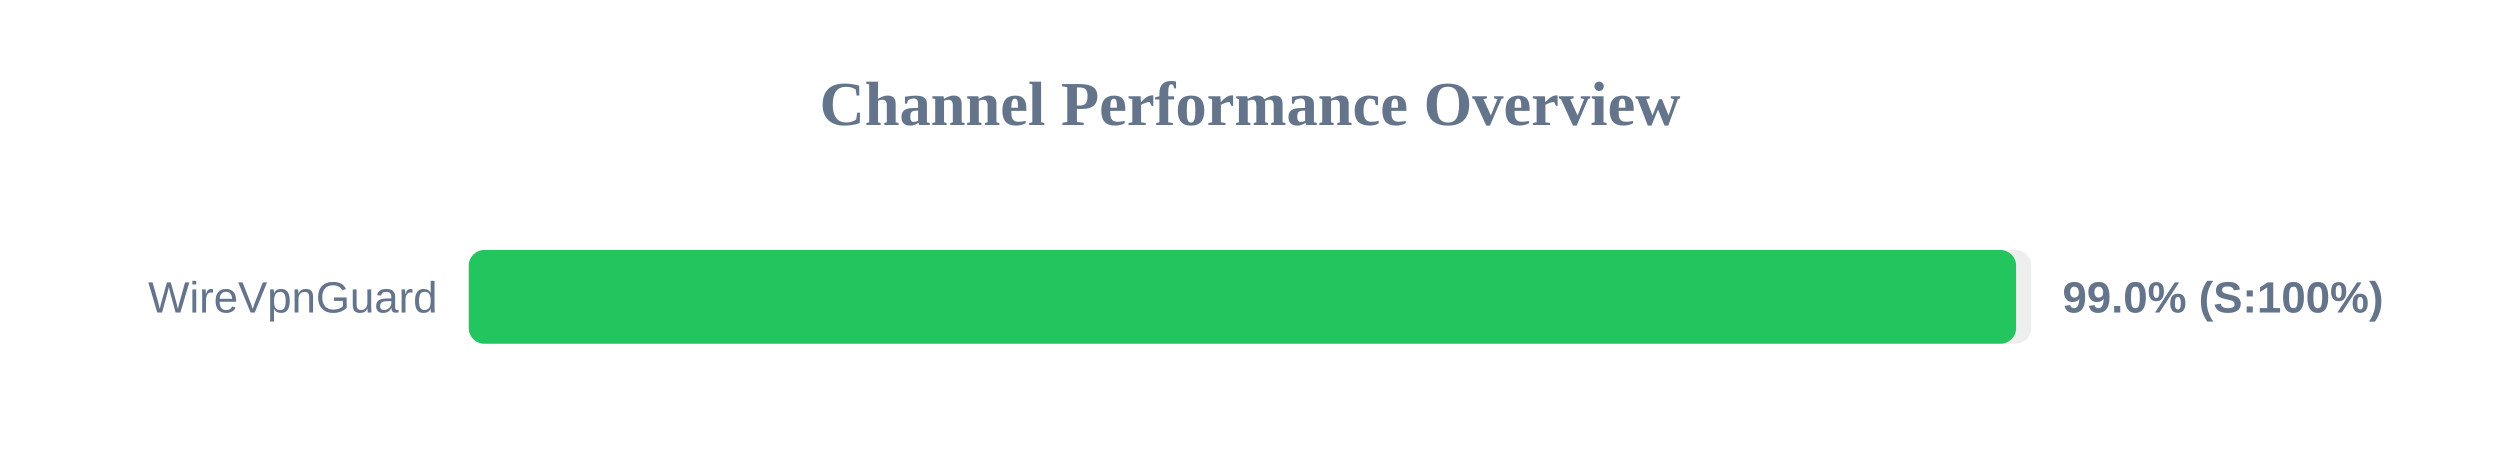
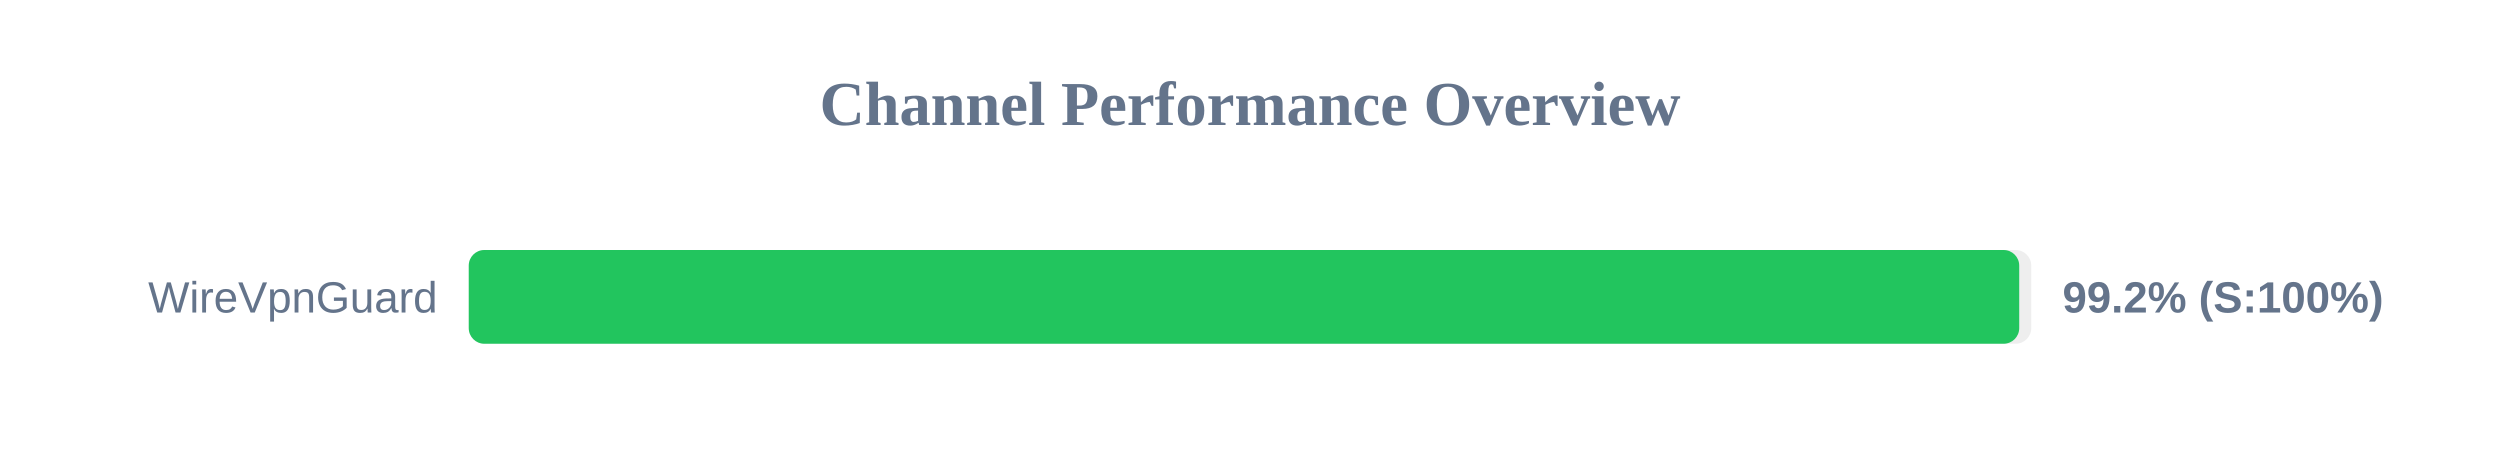
<svg xmlns="http://www.w3.org/2000/svg" width="800" height="150" version="1.1">
  <style>
        .row { font: 14px Arial; fill: #64748b; }
        .score { font: bold 14px Arial; fill: #64748b; }
    </style>
  <text x="400" y="40" text-anchor="middle" font-size="20px" font-weight="bold" fill="#64748b">Channel Performance Overview</text>
  <rect x="150" y="80" width="500" height="30" fill="#eee" rx="5" />
-   <rect x="150" y="80" width="495.15" height="30" fill="#22c55e" rx="5" />
+   <rect x="150" y="80" width="496.15" height="30" fill="#22c55e" rx="5" />
  <text x="140" y="100" text-anchor="end" class="row">WireVpnGuard</text>
-   <text x="660" y="100" text-anchor="start" class="score">99.0% (S:100%)</text>
+   <text x="660" y="100" text-anchor="start" class="score">99.2% (S:100%)</text>
</svg>
